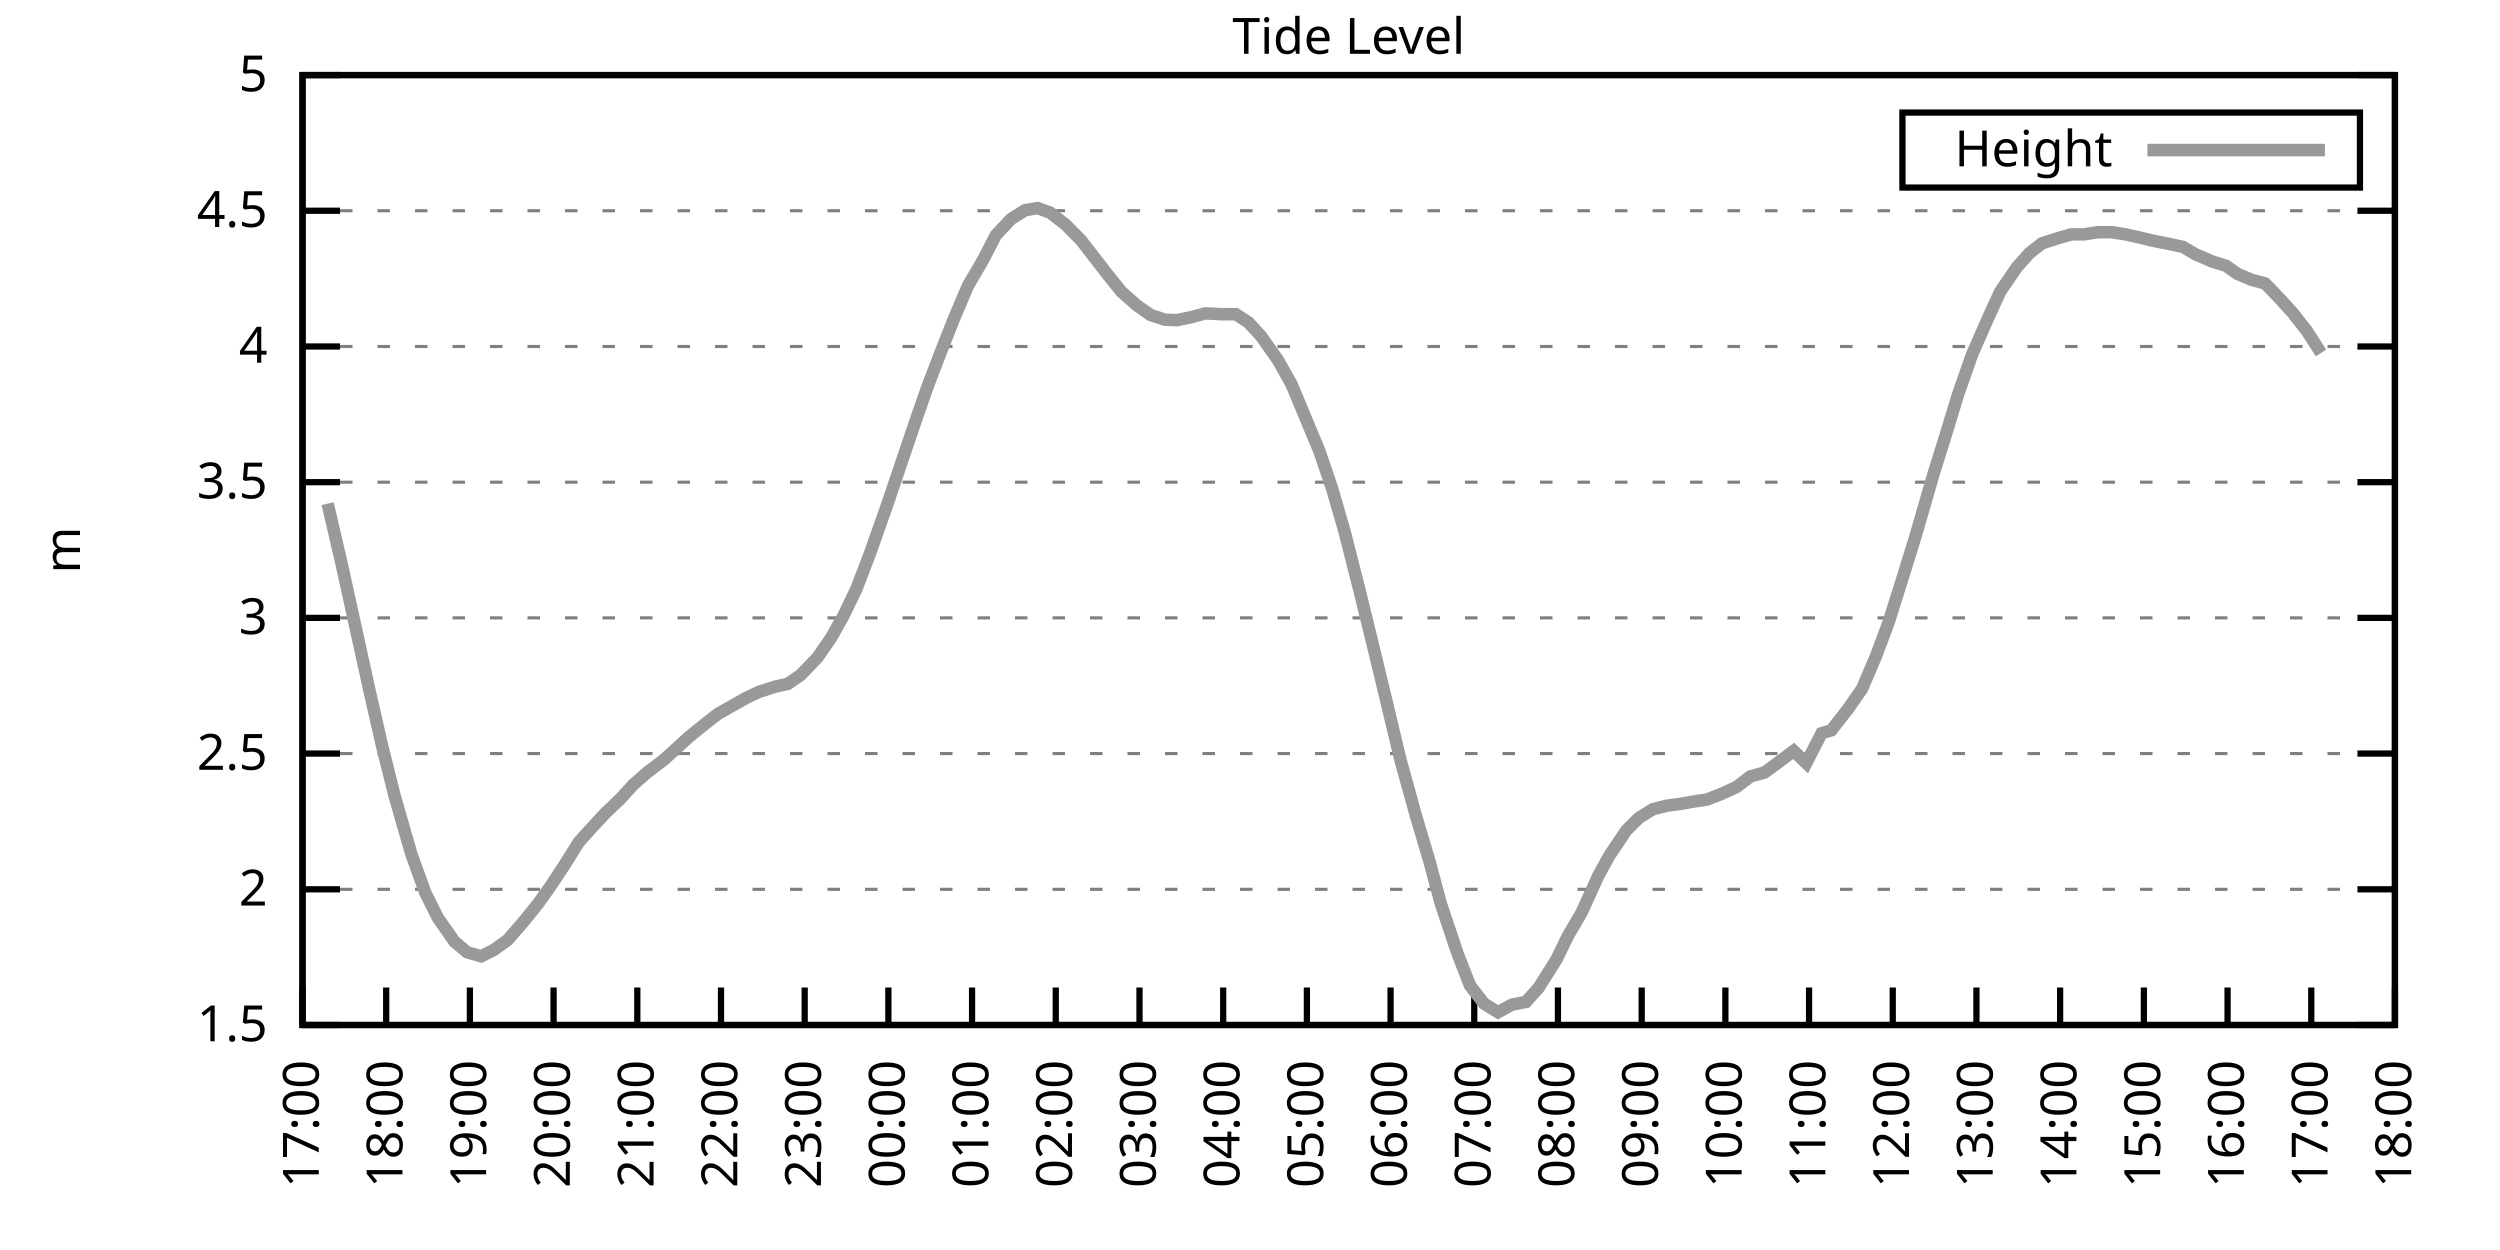
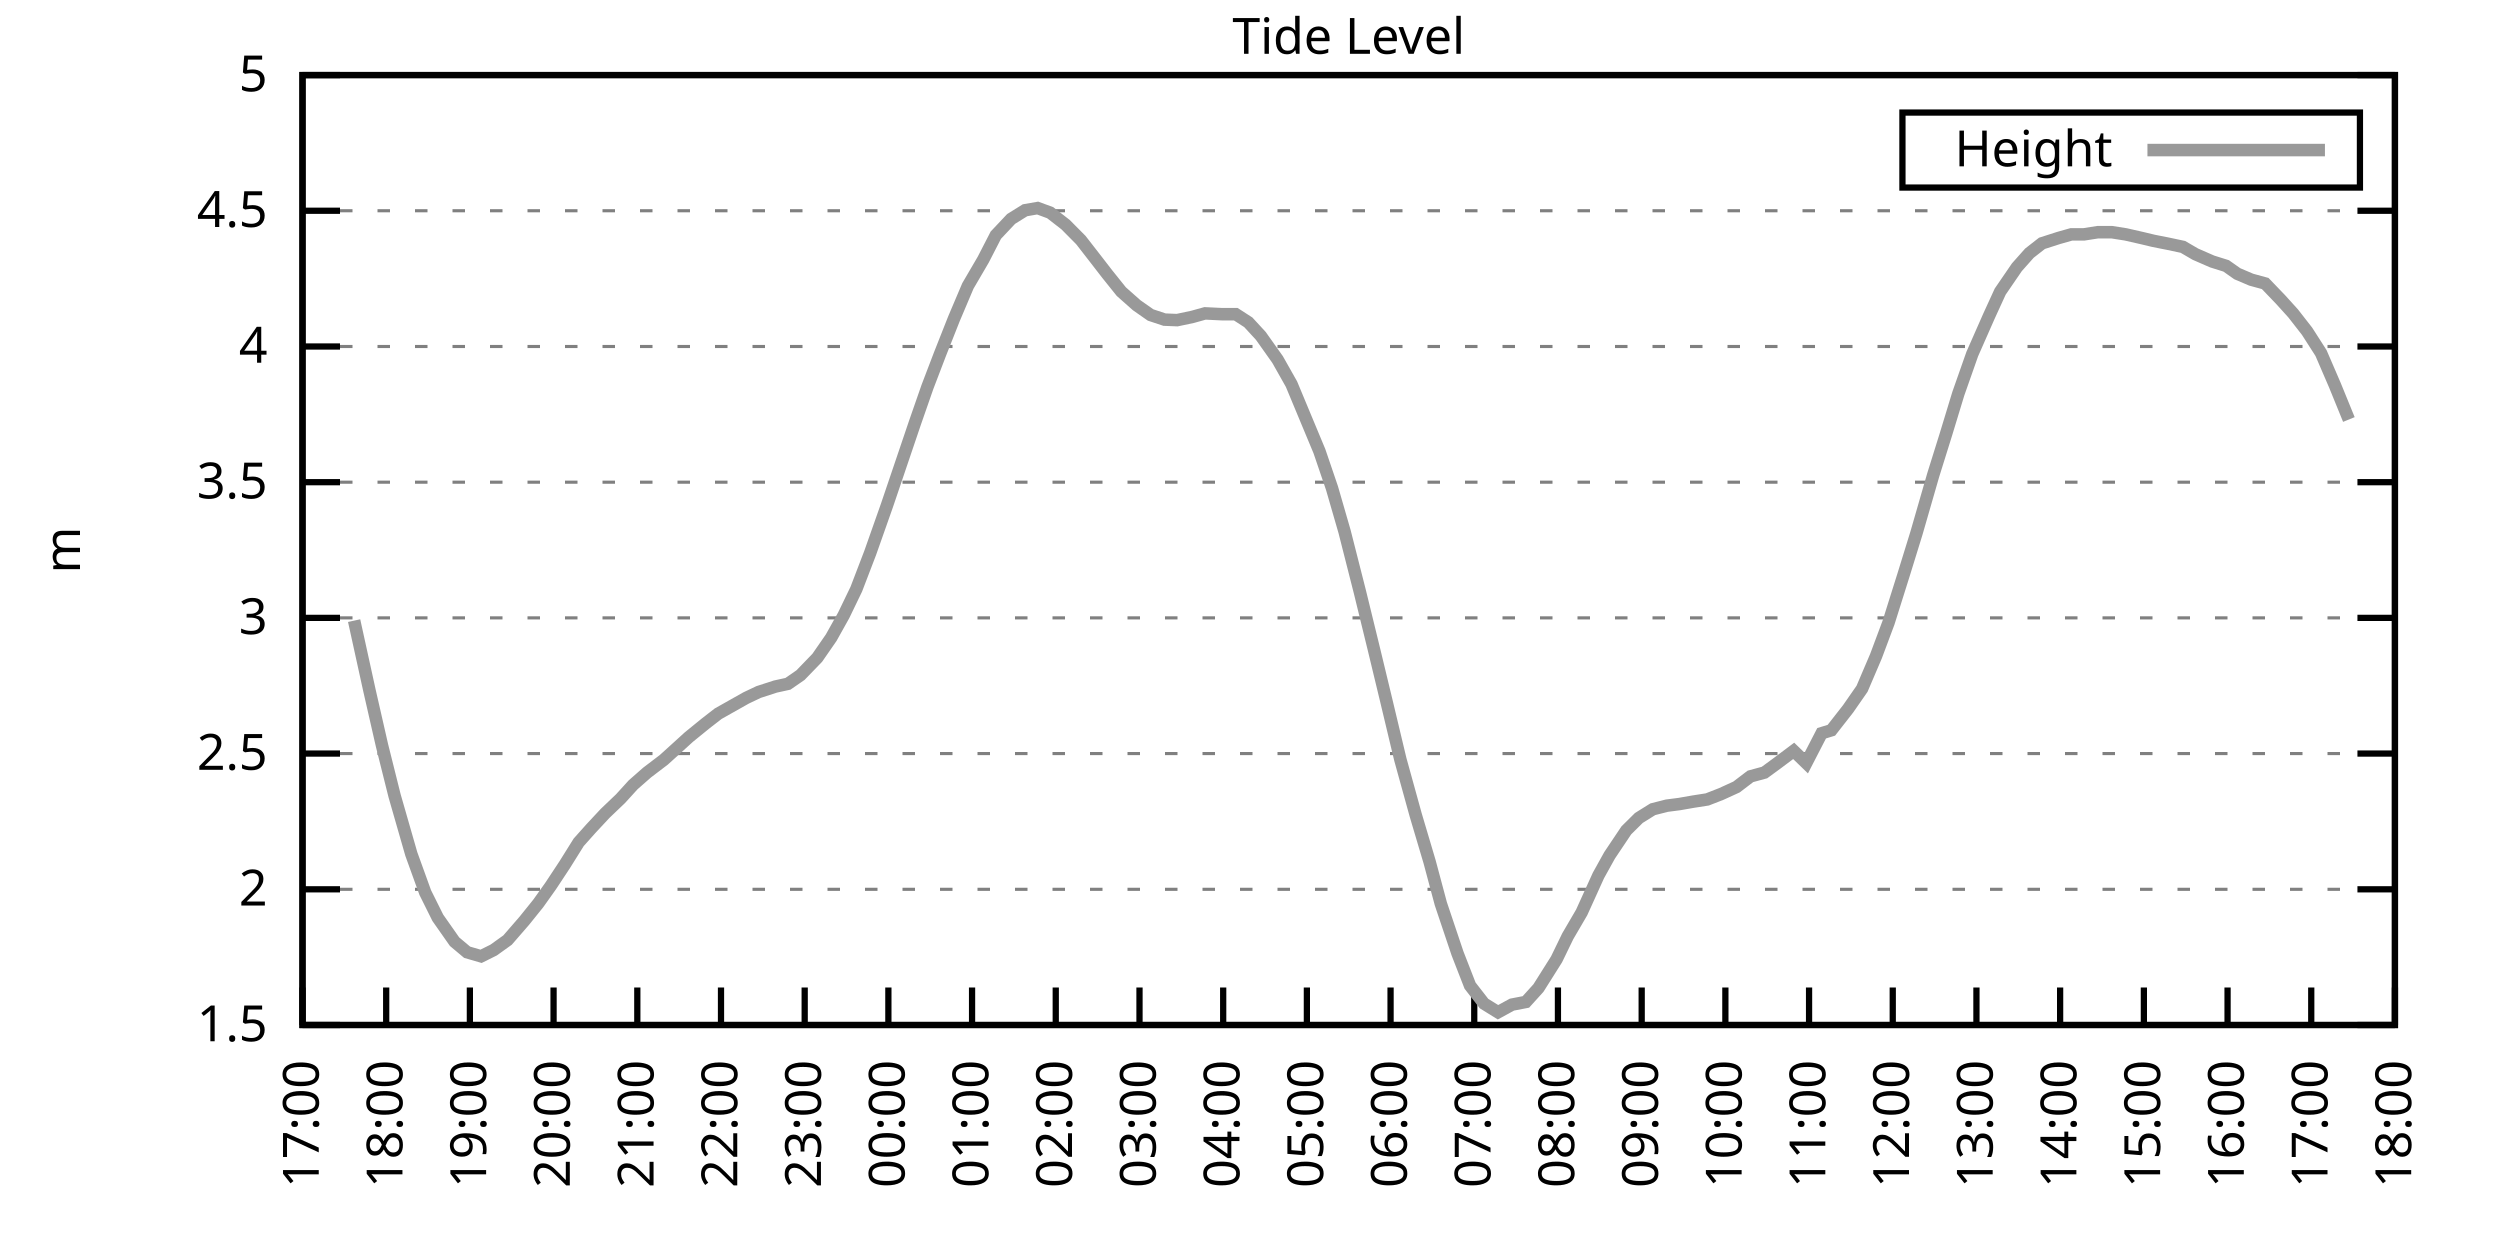
<svg xmlns="http://www.w3.org/2000/svg" xmlns:xlink="http://www.w3.org/1999/xlink" width="400" height="200" viewBox="0 0 400 200">
  <g id="gnuplot_canvas">
    <rect x="0" y="0" width="400" height="200" fill="none" />
    <defs>
      <circle id="gpDot" r="0.5" stroke-width="0.5" stroke="currentColor" />
      <path id="gpPt0" stroke-width="0.333" stroke="currentColor" d="M-1,0 h2 M0,-1 v2" />
      <path id="gpPt1" stroke-width="0.333" stroke="currentColor" d="M-1,-1 L1,1 M1,-1 L-1,1" />
      <path id="gpPt2" stroke-width="0.333" stroke="currentColor" d="M-1,0 L1,0 M0,-1 L0,1 M-1,-1 L1,1 M-1,1 L1,-1" />
      <rect id="gpPt3" stroke-width="0.333" stroke="currentColor" x="-1" y="-1" width="2" height="2" />
      <rect id="gpPt4" stroke-width="0.333" stroke="currentColor" fill="currentColor" x="-1" y="-1" width="2" height="2" />
      <circle id="gpPt5" stroke-width="0.333" stroke="currentColor" cx="0" cy="0" r="1" />
      <use xlink:href="#gpPt5" id="gpPt6" fill="currentColor" stroke="none" />
      <path id="gpPt7" stroke-width="0.333" stroke="currentColor" d="M0,-1.33 L-1.33,0.67 L1.33,0.67 z" />
      <use xlink:href="#gpPt7" id="gpPt8" fill="currentColor" stroke="none" />
      <use xlink:href="#gpPt7" id="gpPt9" stroke="currentColor" transform="rotate(180)" />
      <use xlink:href="#gpPt9" id="gpPt10" fill="currentColor" stroke="none" />
      <use xlink:href="#gpPt3" id="gpPt11" stroke="currentColor" transform="rotate(45)" />
      <use xlink:href="#gpPt11" id="gpPt12" fill="currentColor" stroke="none" />
      <path id="gpPt13" stroke-width="0.333" stroke="currentColor" d="M0,1.330 L1.265,0.411 L0.782,-1.067 L-0.782,-1.076 L-1.265,0.411 z" />
      <use xlink:href="#gpPt13" id="gpPt14" fill="currentColor" stroke="none" />
      <filter id="textbox" filterUnits="objectBoundingBox" x="0" y="0" height="1" width="1">
        <feFlood flood-color="white" flood-opacity="1" result="bgnd" />
        <feComposite in="SourceGraphic" in2="bgnd" operator="atop" />
      </filter>
      <filter id="greybox" filterUnits="objectBoundingBox" x="0" y="0" height="1" width="1">
        <feFlood flood-color="lightgrey" flood-opacity="1" result="grey" />
        <feComposite in="SourceGraphic" in2="grey" operator="atop" />
      </filter>
    </defs>
    <g fill="none" color="white" stroke="currentColor" stroke-width="1.00" stroke-linecap="butt" stroke-linejoin="miter">
</g>
    <g fill="none" color="black" stroke="currentColor" stroke-width="1.00" stroke-linecap="butt" stroke-linejoin="miter">
      <g stroke="none" shape-rendering="crispEdges">
        <polygon fill="rgb(255, 255, 255)" points="48.40,164.00 383.18,164.00 383.18,12.02 48.40,12.02 " />
      </g>
    </g>
    <g fill="none" color="black" stroke="currentColor" stroke-width="1.00" stroke-linecap="butt" stroke-linejoin="miter">
</g>
    <g fill="none" color="black" stroke="black" stroke-width="0.50" stroke-linecap="butt" stroke-linejoin="miter">
</g>
    <g fill="none" color="gray" stroke="currentColor" stroke-width="0.50" stroke-linecap="butt" stroke-linejoin="miter">
      <path stroke="gray" stroke-dasharray="2,4" class="gridline" d="M48.40,164.00 L383.19,164.00  " />
    </g>
    <g fill="none" color="gray" stroke="gray" stroke-width="1.00" stroke-linecap="butt" stroke-linejoin="miter">
</g>
    <g fill="none" color="black" stroke="currentColor" stroke-width="1.00" stroke-linecap="butt" stroke-linejoin="miter">
      <path stroke="black" d="M48.40,164.00 L54.40,164.00 M383.19,164.00 L377.19,164.00  " />
      <g transform="translate(42.80,166.60)" stroke="none" fill="black" font-family="Sans" font-size="8.00" text-anchor="end">
        <text>
          <tspan font-family="Sans"> 1.5</tspan>
        </text>
      </g>
    </g>
    <g fill="none" color="black" stroke="currentColor" stroke-width="1.00" stroke-linecap="butt" stroke-linejoin="miter">
</g>
    <g fill="none" color="black" stroke="black" stroke-width="0.50" stroke-linecap="butt" stroke-linejoin="miter">
</g>
    <g fill="none" color="gray" stroke="currentColor" stroke-width="0.50" stroke-linecap="butt" stroke-linejoin="miter">
      <path stroke="gray" stroke-dasharray="2,4" class="gridline" d="M48.40,142.29 L383.19,142.29  " />
    </g>
    <g fill="none" color="gray" stroke="gray" stroke-width="1.00" stroke-linecap="butt" stroke-linejoin="miter">
</g>
    <g fill="none" color="black" stroke="currentColor" stroke-width="1.00" stroke-linecap="butt" stroke-linejoin="miter">
      <path stroke="black" d="M48.40,142.29 L54.40,142.29 M383.19,142.29 L377.19,142.29  " />
      <g transform="translate(42.80,144.89)" stroke="none" fill="black" font-family="Sans" font-size="8.00" text-anchor="end">
        <text>
          <tspan font-family="Sans"> 2</tspan>
        </text>
      </g>
    </g>
    <g fill="none" color="black" stroke="currentColor" stroke-width="1.00" stroke-linecap="butt" stroke-linejoin="miter">
</g>
    <g fill="none" color="black" stroke="black" stroke-width="0.50" stroke-linecap="butt" stroke-linejoin="miter">
</g>
    <g fill="none" color="gray" stroke="currentColor" stroke-width="0.50" stroke-linecap="butt" stroke-linejoin="miter">
      <path stroke="gray" stroke-dasharray="2,4" class="gridline" d="M48.40,120.57 L383.19,120.57  " />
    </g>
    <g fill="none" color="gray" stroke="gray" stroke-width="1.00" stroke-linecap="butt" stroke-linejoin="miter">
</g>
    <g fill="none" color="black" stroke="currentColor" stroke-width="1.00" stroke-linecap="butt" stroke-linejoin="miter">
      <path stroke="black" d="M48.40,120.57 L54.40,120.57 M383.19,120.57 L377.19,120.57  " />
      <g transform="translate(42.80,123.17)" stroke="none" fill="black" font-family="Sans" font-size="8.00" text-anchor="end">
        <text>
          <tspan font-family="Sans"> 2.5</tspan>
        </text>
      </g>
    </g>
    <g fill="none" color="black" stroke="currentColor" stroke-width="1.00" stroke-linecap="butt" stroke-linejoin="miter">
</g>
    <g fill="none" color="black" stroke="black" stroke-width="0.50" stroke-linecap="butt" stroke-linejoin="miter">
</g>
    <g fill="none" color="gray" stroke="currentColor" stroke-width="0.50" stroke-linecap="butt" stroke-linejoin="miter">
      <path stroke="gray" stroke-dasharray="2,4" class="gridline" d="M48.40,98.86 L383.19,98.86  " />
    </g>
    <g fill="none" color="gray" stroke="gray" stroke-width="1.00" stroke-linecap="butt" stroke-linejoin="miter">
</g>
    <g fill="none" color="black" stroke="currentColor" stroke-width="1.00" stroke-linecap="butt" stroke-linejoin="miter">
      <path stroke="black" d="M48.40,98.86 L54.40,98.86 M383.19,98.86 L377.19,98.86  " />
      <g transform="translate(42.80,101.46)" stroke="none" fill="black" font-family="Sans" font-size="8.00" text-anchor="end">
        <text>
          <tspan font-family="Sans"> 3</tspan>
        </text>
      </g>
    </g>
    <g fill="none" color="black" stroke="currentColor" stroke-width="1.00" stroke-linecap="butt" stroke-linejoin="miter">
</g>
    <g fill="none" color="black" stroke="black" stroke-width="0.50" stroke-linecap="butt" stroke-linejoin="miter">
</g>
    <g fill="none" color="gray" stroke="currentColor" stroke-width="0.50" stroke-linecap="butt" stroke-linejoin="miter">
      <path stroke="gray" stroke-dasharray="2,4" class="gridline" d="M48.40,77.15 L383.19,77.15  " />
    </g>
    <g fill="none" color="gray" stroke="gray" stroke-width="1.00" stroke-linecap="butt" stroke-linejoin="miter">
</g>
    <g fill="none" color="black" stroke="currentColor" stroke-width="1.00" stroke-linecap="butt" stroke-linejoin="miter">
      <path stroke="black" d="M48.40,77.15 L54.40,77.15 M383.19,77.15 L377.19,77.15  " />
      <g transform="translate(42.80,79.75)" stroke="none" fill="black" font-family="Sans" font-size="8.00" text-anchor="end">
        <text>
          <tspan font-family="Sans"> 3.5</tspan>
        </text>
      </g>
    </g>
    <g fill="none" color="black" stroke="currentColor" stroke-width="1.00" stroke-linecap="butt" stroke-linejoin="miter">
</g>
    <g fill="none" color="black" stroke="black" stroke-width="0.50" stroke-linecap="butt" stroke-linejoin="miter">
</g>
    <g fill="none" color="gray" stroke="currentColor" stroke-width="0.50" stroke-linecap="butt" stroke-linejoin="miter">
      <path stroke="gray" stroke-dasharray="2,4" class="gridline" d="M48.40,55.44 L383.19,55.44  " />
    </g>
    <g fill="none" color="gray" stroke="gray" stroke-width="1.00" stroke-linecap="butt" stroke-linejoin="miter">
</g>
    <g fill="none" color="black" stroke="currentColor" stroke-width="1.00" stroke-linecap="butt" stroke-linejoin="miter">
      <path stroke="black" d="M48.40,55.44 L54.40,55.44 M383.19,55.44 L377.19,55.44  " />
      <g transform="translate(42.80,58.04)" stroke="none" fill="black" font-family="Sans" font-size="8.00" text-anchor="end">
        <text>
          <tspan font-family="Sans"> 4</tspan>
        </text>
      </g>
    </g>
    <g fill="none" color="black" stroke="currentColor" stroke-width="1.00" stroke-linecap="butt" stroke-linejoin="miter">
</g>
    <g fill="none" color="black" stroke="black" stroke-width="0.50" stroke-linecap="butt" stroke-linejoin="miter">
</g>
    <g fill="none" color="gray" stroke="currentColor" stroke-width="0.50" stroke-linecap="butt" stroke-linejoin="miter">
      <path stroke="gray" stroke-dasharray="2,4" class="gridline" d="M48.40,33.72 L383.19,33.72  " />
    </g>
    <g fill="none" color="gray" stroke="gray" stroke-width="1.00" stroke-linecap="butt" stroke-linejoin="miter">
</g>
    <g fill="none" color="black" stroke="currentColor" stroke-width="1.00" stroke-linecap="butt" stroke-linejoin="miter">
      <path stroke="black" d="M48.40,33.72 L54.40,33.72 M383.19,33.72 L377.19,33.72  " />
      <g transform="translate(42.80,36.32)" stroke="none" fill="black" font-family="Sans" font-size="8.00" text-anchor="end">
        <text>
          <tspan font-family="Sans"> 4.5</tspan>
        </text>
      </g>
    </g>
    <g fill="none" color="black" stroke="currentColor" stroke-width="1.00" stroke-linecap="butt" stroke-linejoin="miter">
</g>
    <g fill="none" color="black" stroke="black" stroke-width="0.50" stroke-linecap="butt" stroke-linejoin="miter">
</g>
    <g fill="none" color="gray" stroke="currentColor" stroke-width="0.50" stroke-linecap="butt" stroke-linejoin="miter">
      <path stroke="gray" stroke-dasharray="2,4" class="gridline" d="M48.40,12.01 L383.19,12.01  " />
    </g>
    <g fill="none" color="gray" stroke="gray" stroke-width="1.00" stroke-linecap="butt" stroke-linejoin="miter">
</g>
    <g fill="none" color="black" stroke="currentColor" stroke-width="1.00" stroke-linecap="butt" stroke-linejoin="miter">
      <path stroke="black" d="M48.40,12.01 L54.40,12.01 M383.19,12.01 L377.19,12.01  " />
      <g transform="translate(42.80,14.61)" stroke="none" fill="black" font-family="Sans" font-size="8.00" text-anchor="end">
        <text>
          <tspan font-family="Sans"> 5</tspan>
        </text>
      </g>
    </g>
    <g fill="none" color="black" stroke="currentColor" stroke-width="1.00" stroke-linecap="butt" stroke-linejoin="miter">
      <path stroke="black" d="M48.40,164.00 L48.40,158.00  " />
      <g transform="translate(51.00,169.60) rotate(270.00)" stroke="none" fill="black" font-family="Sans" font-size="8.00" text-anchor="end">
        <text>
          <tspan font-family="Sans">17:00</tspan>
        </text>
      </g>
    </g>
    <g fill="none" color="black" stroke="currentColor" stroke-width="1.00" stroke-linecap="butt" stroke-linejoin="miter">
      <path stroke="black" d="M61.79,164.00 L61.79,158.00  " />
      <g transform="translate(64.39,169.60) rotate(270.00)" stroke="none" fill="black" font-family="Sans" font-size="8.00" text-anchor="end">
        <text>
          <tspan font-family="Sans">18:00</tspan>
        </text>
      </g>
    </g>
    <g fill="none" color="black" stroke="currentColor" stroke-width="1.00" stroke-linecap="butt" stroke-linejoin="miter">
      <path stroke="black" d="M75.18,164.00 L75.18,158.00  " />
      <g transform="translate(77.78,169.60) rotate(270.00)" stroke="none" fill="black" font-family="Sans" font-size="8.00" text-anchor="end">
        <text>
          <tspan font-family="Sans">19:00</tspan>
        </text>
      </g>
    </g>
    <g fill="none" color="black" stroke="currentColor" stroke-width="1.00" stroke-linecap="butt" stroke-linejoin="miter">
      <path stroke="black" d="M88.57,164.00 L88.57,158.00  " />
      <g transform="translate(91.17,169.60) rotate(270.00)" stroke="none" fill="black" font-family="Sans" font-size="8.00" text-anchor="end">
        <text>
          <tspan font-family="Sans">20:00</tspan>
        </text>
      </g>
    </g>
    <g fill="none" color="black" stroke="currentColor" stroke-width="1.00" stroke-linecap="butt" stroke-linejoin="miter">
      <path stroke="black" d="M101.97,164.00 L101.97,158.00  " />
      <g transform="translate(104.57,169.60) rotate(270.00)" stroke="none" fill="black" font-family="Sans" font-size="8.00" text-anchor="end">
        <text>
          <tspan font-family="Sans">21:00</tspan>
        </text>
      </g>
    </g>
    <g fill="none" color="black" stroke="currentColor" stroke-width="1.00" stroke-linecap="butt" stroke-linejoin="miter">
      <path stroke="black" d="M115.36,164.00 L115.36,158.00  " />
      <g transform="translate(117.96,169.60) rotate(270.00)" stroke="none" fill="black" font-family="Sans" font-size="8.00" text-anchor="end">
        <text>
          <tspan font-family="Sans">22:00</tspan>
        </text>
      </g>
    </g>
    <g fill="none" color="black" stroke="currentColor" stroke-width="1.00" stroke-linecap="butt" stroke-linejoin="miter">
      <path stroke="black" d="M128.75,164.00 L128.75,158.00  " />
      <g transform="translate(131.35,169.60) rotate(270.00)" stroke="none" fill="black" font-family="Sans" font-size="8.00" text-anchor="end">
        <text>
          <tspan font-family="Sans">23:00</tspan>
        </text>
      </g>
    </g>
    <g fill="none" color="black" stroke="currentColor" stroke-width="1.00" stroke-linecap="butt" stroke-linejoin="miter">
      <path stroke="black" d="M142.14,164.00 L142.14,158.00  " />
      <g transform="translate(144.74,169.60) rotate(270.00)" stroke="none" fill="black" font-family="Sans" font-size="8.00" text-anchor="end">
        <text>
          <tspan font-family="Sans">00:00</tspan>
        </text>
      </g>
    </g>
    <g fill="none" color="black" stroke="currentColor" stroke-width="1.00" stroke-linecap="butt" stroke-linejoin="miter">
      <path stroke="black" d="M155.53,164.00 L155.53,158.00  " />
      <g transform="translate(158.13,169.60) rotate(270.00)" stroke="none" fill="black" font-family="Sans" font-size="8.00" text-anchor="end">
        <text>
          <tspan font-family="Sans">01:00</tspan>
        </text>
      </g>
    </g>
    <g fill="none" color="black" stroke="currentColor" stroke-width="1.00" stroke-linecap="butt" stroke-linejoin="miter">
      <path stroke="black" d="M168.92,164.00 L168.92,158.00  " />
      <g transform="translate(171.52,169.60) rotate(270.00)" stroke="none" fill="black" font-family="Sans" font-size="8.00" text-anchor="end">
        <text>
          <tspan font-family="Sans">02:00</tspan>
        </text>
      </g>
    </g>
    <g fill="none" color="black" stroke="currentColor" stroke-width="1.00" stroke-linecap="butt" stroke-linejoin="miter">
      <path stroke="black" d="M182.32,164.00 L182.32,158.00  " />
      <g transform="translate(184.92,169.60) rotate(270.00)" stroke="none" fill="black" font-family="Sans" font-size="8.00" text-anchor="end">
        <text>
          <tspan font-family="Sans">03:00</tspan>
        </text>
      </g>
    </g>
    <g fill="none" color="black" stroke="currentColor" stroke-width="1.00" stroke-linecap="butt" stroke-linejoin="miter">
      <path stroke="black" d="M195.71,164.00 L195.71,158.00  " />
      <g transform="translate(198.31,169.60) rotate(270.00)" stroke="none" fill="black" font-family="Sans" font-size="8.00" text-anchor="end">
        <text>
          <tspan font-family="Sans">04:00</tspan>
        </text>
      </g>
    </g>
    <g fill="none" color="black" stroke="currentColor" stroke-width="1.00" stroke-linecap="butt" stroke-linejoin="miter">
      <path stroke="black" d="M209.10,164.00 L209.10,158.00  " />
      <g transform="translate(211.70,169.60) rotate(270.00)" stroke="none" fill="black" font-family="Sans" font-size="8.00" text-anchor="end">
        <text>
          <tspan font-family="Sans">05:00</tspan>
        </text>
      </g>
    </g>
    <g fill="none" color="black" stroke="currentColor" stroke-width="1.00" stroke-linecap="butt" stroke-linejoin="miter">
      <path stroke="black" d="M222.49,164.00 L222.49,158.00  " />
      <g transform="translate(225.09,169.60) rotate(270.00)" stroke="none" fill="black" font-family="Sans" font-size="8.00" text-anchor="end">
        <text>
          <tspan font-family="Sans">06:00</tspan>
        </text>
      </g>
    </g>
    <g fill="none" color="black" stroke="currentColor" stroke-width="1.00" stroke-linecap="butt" stroke-linejoin="miter">
      <path stroke="black" d="M235.88,164.00 L235.88,158.00  " />
      <g transform="translate(238.48,169.60) rotate(270.00)" stroke="none" fill="black" font-family="Sans" font-size="8.00" text-anchor="end">
        <text>
          <tspan font-family="Sans">07:00</tspan>
        </text>
      </g>
    </g>
    <g fill="none" color="black" stroke="currentColor" stroke-width="1.00" stroke-linecap="butt" stroke-linejoin="miter">
      <path stroke="black" d="M249.27,164.00 L249.27,158.00  " />
      <g transform="translate(251.87,169.60) rotate(270.00)" stroke="none" fill="black" font-family="Sans" font-size="8.00" text-anchor="end">
        <text>
          <tspan font-family="Sans">08:00</tspan>
        </text>
      </g>
    </g>
    <g fill="none" color="black" stroke="currentColor" stroke-width="1.00" stroke-linecap="butt" stroke-linejoin="miter">
      <path stroke="black" d="M262.67,164.00 L262.67,158.00  " />
      <g transform="translate(265.27,169.60) rotate(270.00)" stroke="none" fill="black" font-family="Sans" font-size="8.00" text-anchor="end">
        <text>
          <tspan font-family="Sans">09:00</tspan>
        </text>
      </g>
    </g>
    <g fill="none" color="black" stroke="currentColor" stroke-width="1.00" stroke-linecap="butt" stroke-linejoin="miter">
      <path stroke="black" d="M276.06,164.00 L276.06,158.00  " />
      <g transform="translate(278.66,169.60) rotate(270.00)" stroke="none" fill="black" font-family="Sans" font-size="8.00" text-anchor="end">
        <text>
          <tspan font-family="Sans">10:00</tspan>
        </text>
      </g>
    </g>
    <g fill="none" color="black" stroke="currentColor" stroke-width="1.00" stroke-linecap="butt" stroke-linejoin="miter">
      <path stroke="black" d="M289.45,164.00 L289.45,158.00  " />
      <g transform="translate(292.05,169.60) rotate(270.00)" stroke="none" fill="black" font-family="Sans" font-size="8.00" text-anchor="end">
        <text>
          <tspan font-family="Sans">11:00</tspan>
        </text>
      </g>
    </g>
    <g fill="none" color="black" stroke="currentColor" stroke-width="1.00" stroke-linecap="butt" stroke-linejoin="miter">
      <path stroke="black" d="M302.84,164.00 L302.84,158.00  " />
      <g transform="translate(305.44,169.60) rotate(270.00)" stroke="none" fill="black" font-family="Sans" font-size="8.00" text-anchor="end">
        <text>
          <tspan font-family="Sans">12:00</tspan>
        </text>
      </g>
    </g>
    <g fill="none" color="black" stroke="currentColor" stroke-width="1.00" stroke-linecap="butt" stroke-linejoin="miter">
      <path stroke="black" d="M316.23,164.00 L316.23,158.00  " />
      <g transform="translate(318.83,169.60) rotate(270.00)" stroke="none" fill="black" font-family="Sans" font-size="8.00" text-anchor="end">
        <text>
          <tspan font-family="Sans">13:00</tspan>
        </text>
      </g>
    </g>
    <g fill="none" color="black" stroke="currentColor" stroke-width="1.00" stroke-linecap="butt" stroke-linejoin="miter">
      <path stroke="black" d="M329.62,164.00 L329.62,158.00  " />
      <g transform="translate(332.22,169.60) rotate(270.00)" stroke="none" fill="black" font-family="Sans" font-size="8.00" text-anchor="end">
        <text>
          <tspan font-family="Sans">14:00</tspan>
        </text>
      </g>
    </g>
    <g fill="none" color="black" stroke="currentColor" stroke-width="1.00" stroke-linecap="butt" stroke-linejoin="miter">
      <path stroke="black" d="M343.02,164.00 L343.02,158.00  " />
      <g transform="translate(345.62,169.60) rotate(270.00)" stroke="none" fill="black" font-family="Sans" font-size="8.00" text-anchor="end">
        <text>
          <tspan font-family="Sans">15:00</tspan>
        </text>
      </g>
    </g>
    <g fill="none" color="black" stroke="currentColor" stroke-width="1.00" stroke-linecap="butt" stroke-linejoin="miter">
      <path stroke="black" d="M356.41,164.00 L356.41,158.00  " />
      <g transform="translate(359.01,169.60) rotate(270.00)" stroke="none" fill="black" font-family="Sans" font-size="8.00" text-anchor="end">
        <text>
          <tspan font-family="Sans">16:00</tspan>
        </text>
      </g>
    </g>
    <g fill="none" color="black" stroke="currentColor" stroke-width="1.00" stroke-linecap="butt" stroke-linejoin="miter">
      <path stroke="black" d="M369.80,164.00 L369.80,158.00  " />
      <g transform="translate(372.40,169.60) rotate(270.00)" stroke="none" fill="black" font-family="Sans" font-size="8.00" text-anchor="end">
        <text>
          <tspan font-family="Sans">17:00</tspan>
        </text>
      </g>
    </g>
    <g fill="none" color="black" stroke="currentColor" stroke-width="1.00" stroke-linecap="butt" stroke-linejoin="miter">
      <path stroke="black" d="M383.19,164.00 L383.19,158.00  " />
      <g transform="translate(385.79,169.60) rotate(270.00)" stroke="none" fill="black" font-family="Sans" font-size="8.00" text-anchor="end">
        <text>
          <tspan font-family="Sans">18:00</tspan>
        </text>
      </g>
    </g>
    <g fill="none" color="black" stroke="currentColor" stroke-width="1.00" stroke-linecap="butt" stroke-linejoin="miter">
</g>
    <g fill="none" color="black" stroke="currentColor" stroke-width="1.00" stroke-linecap="butt" stroke-linejoin="miter">
      <path stroke="black" d="M48.40,12.01 L48.40,164.00 L383.19,164.00 L383.19,12.01 L48.40,12.01 Z  " />
    </g>
    <g fill="none" color="black" stroke="currentColor" stroke-width="1.00" stroke-linecap="butt" stroke-linejoin="miter">
</g>
    <g fill="none" color="black" stroke="currentColor" stroke-width="1.00" stroke-linecap="butt" stroke-linejoin="miter">
      <path stroke="black" d="M304.39,30.01 L304.39,18.01 L377.59,18.01 L377.59,30.01 L304.39,30.01 Z  " />
    </g>
    <g id="Tide_level_plot_1">
      <g fill="none" color="white" stroke="black" stroke-width="2.00" stroke-linecap="butt" stroke-linejoin="miter">
</g>
      <g fill="none" color="black" stroke="currentColor" stroke-width="2.00" stroke-linecap="butt" stroke-linejoin="miter">
        <g transform="translate(337.99,26.61)" stroke="none" fill="black" font-family="Sans" font-size="8.00" text-anchor="end">
          <text>
            <tspan font-family="Sans">Height</tspan>
          </text>
        </g>
      </g>
      <g fill="none" color="black" stroke="currentColor" stroke-width="2.00" stroke-linecap="butt" stroke-linejoin="miter">
-         <path stroke="rgb(153, 153, 153)" d="M343.59,24.01 L371.99,24.01 M52.42,80.58 L54.65,90.18 L56.66,99.30 L59.11,110.46 L61.12,119.27 L63.13,127.31   L65.81,136.64 L68.04,142.81 L70.05,146.85 L72.73,150.67 L74.74,152.36 L76.97,153.01 L78.98,152.01 L81.21,150.41   L83.89,147.32 L86.12,144.55 L88.13,141.72 L90.36,138.34 L92.59,134.77 L94.60,132.52 L96.83,130.13 L99.29,127.78   L101.30,125.57 L103.53,123.61 L106.21,121.57 L108.22,119.75 L110.22,117.93 L112.90,115.75 L114.91,114.19 L119.38,111.67   L121.38,110.72 L124.06,109.85 L126.07,109.41 L128.08,108.02 L130.76,105.25 L132.99,102.03 L135.00,98.43 L137.01,94.26   L139.24,88.44 L141.92,80.84 L143.70,75.59 L146.38,67.68 L148.39,61.91 L150.40,56.65 L152.63,51.01 L154.86,45.75   L157.32,41.54 L159.33,37.63 L161.78,35.03 L164.01,33.64 L166.02,33.29 L168.03,34.03 L170.49,35.94 L172.94,38.41   L175.17,41.28 L177.18,43.88 L179.41,46.66 L181.87,48.84 L184.10,50.40 L186.33,51.14 L188.34,51.22 L190.80,50.70   L192.81,50.14 L195.48,50.27 L197.72,50.27 L199.73,51.57 L201.73,53.74 L204.41,57.52 L206.64,61.47 L211.11,72.20   L213.12,78.10 L215.13,85.05 L217.58,94.69 L219.81,103.81 L221.82,112.15 L224.05,121.49 L226.51,130.39 L228.74,137.90   L230.53,144.59 L233.20,152.54 L235.21,157.70 L237.44,160.57 L239.68,161.96 L241.91,160.74 L244.14,160.31 L246.15,158.09   L249.05,153.49 L250.84,149.80 L253.07,145.98 L255.75,140.07 L257.53,136.86 L260.21,132.86 L262.22,130.87 L264.45,129.48   L266.68,128.91 L268.69,128.65 L270.92,128.26 L273.16,127.91 L275.39,127.04 L277.84,125.92 L280.07,124.22 L282.31,123.61   L284.32,122.14 L286.99,120.14 L289.00,122.09 L291.46,117.32 L293.02,116.84 L295.70,113.41 L297.93,110.20 L300.16,104.98   L302.17,99.60 L304.63,91.78 L306.63,85.31 L309.31,76.02 L311.32,69.59 L313.33,62.99 L315.56,56.65 L318.24,50.57   L320.03,46.66 L322.70,42.76 L324.71,40.50 L326.72,38.93 L329.40,38.07 L331.41,37.50 L333.42,37.50 L335.65,37.15   L337.88,37.15 L340.11,37.50 L342.79,38.11 L344.58,38.54 L346.81,38.98 L349.26,39.50 L351.27,40.67 L353.95,41.84   L356.18,42.54 L357.97,43.80 L360.20,44.75 L362.43,45.36 L364.89,47.92 L366.90,50.14 L369.13,53.00 L371.36,56.48    " />
+         <path stroke="rgb(153, 153, 153)" d="M343.59,24.01 L371.99,24.01 M56.66,99.30 L59.11,110.46 L61.12,119.27 L63.13,127.31 L65.81,136.64 L68.04,142.81   L70.05,146.85 L72.73,150.67 L74.74,152.36 L76.97,153.01 L78.98,152.01 L81.21,150.41 L83.89,147.32 L86.12,144.55   L88.13,141.72 L90.36,138.34 L92.59,134.77 L94.60,132.52 L96.83,130.13 L99.29,127.78 L101.30,125.57 L103.53,123.61   L106.21,121.57 L108.22,119.75 L110.22,117.93 L112.90,115.75 L114.91,114.19 L119.38,111.67 L121.38,110.72 L124.06,109.85   L126.07,109.41 L128.08,108.02 L130.76,105.25 L132.99,102.03 L135.00,98.43 L137.01,94.26 L139.24,88.44 L141.92,80.84   L143.70,75.59 L146.38,67.68 L148.39,61.91 L150.40,56.65 L152.63,51.01 L154.86,45.75 L157.32,41.54 L159.33,37.63   L161.78,35.03 L164.01,33.64 L166.02,33.29 L168.03,34.03 L170.49,35.94 L172.94,38.41 L175.17,41.28 L177.18,43.88   L179.41,46.66 L181.87,48.84 L184.10,50.40 L186.33,51.14 L188.34,51.22 L190.80,50.70 L192.81,50.14 L195.48,50.27   L197.72,50.27 L199.73,51.57 L201.73,53.74 L204.41,57.52 L206.64,61.47 L211.11,72.20 L213.12,78.10 L215.13,85.05   L217.58,94.69 L219.81,103.81 L221.82,112.15 L224.05,121.49 L226.51,130.39 L228.74,137.90 L230.53,144.59 L233.20,152.54   L235.21,157.70 L237.44,160.57 L239.68,161.96 L241.91,160.74 L244.14,160.31 L246.15,158.09 L249.05,153.49 L250.84,149.80   L253.07,145.98 L255.75,140.07 L257.53,136.86 L260.21,132.86 L262.22,130.87 L264.45,129.48 L266.68,128.91 L268.69,128.65   L270.92,128.26 L273.16,127.91 L275.39,127.04 L277.84,125.92 L280.07,124.22 L282.31,123.61 L284.32,122.14 L286.99,120.14   L289.00,122.09 L291.46,117.32 L293.02,116.84 L295.70,113.41 L297.93,110.20 L300.16,104.98 L302.17,99.60 L304.63,91.78   L306.63,85.31 L309.31,76.02 L311.32,69.59 L313.33,62.99 L315.56,56.65 L318.24,50.57 L320.03,46.66 L322.70,42.76   L324.71,40.50 L326.72,38.93 L329.40,38.07 L331.41,37.50 L333.42,37.50 L335.65,37.15 L337.88,37.15 L340.11,37.50   L342.79,38.11 L344.58,38.54 L346.81,38.98 L349.26,39.50 L351.27,40.67 L353.95,41.84 L356.18,42.54 L357.97,43.80   L360.20,44.75 L362.43,45.36 L364.89,47.92 L366.90,50.14 L369.13,53.00 L371.36,56.48 L373.59,61.65 L375.82,67.12    " />
      </g>
    </g>
    <g fill="none" color="black" stroke="currentColor" stroke-width="2.00" stroke-linecap="butt" stroke-linejoin="miter">
</g>
    <g fill="none" color="black" stroke="black" stroke-width="1.00" stroke-linecap="butt" stroke-linejoin="miter">
</g>
    <g fill="none" color="black" stroke="currentColor" stroke-width="1.00" stroke-linecap="butt" stroke-linejoin="miter">
      <path stroke="black" d="M48.40,12.01 L48.40,164.00 L383.19,164.00 L383.19,12.01 L48.40,12.01 Z  " />
      <g transform="translate(12.80,88.01) rotate(270.00)" stroke="none" fill="black" font-family="Sans" font-size="8.00" text-anchor="middle">
        <text>
          <tspan font-family="Sans">m</tspan>
        </text>
      </g>
    </g>
    <g fill="none" color="black" stroke="currentColor" stroke-width="1.00" stroke-linecap="butt" stroke-linejoin="miter">
</g>
    <g fill="none" color="black" stroke="currentColor" stroke-width="1.00" stroke-linecap="butt" stroke-linejoin="miter">
      <g transform="translate(215.79,8.61)" stroke="none" fill="black" font-family="Sans" font-size="8.00" text-anchor="middle">
        <text>
          <tspan font-family="Sans">Tide Level</tspan>
        </text>
      </g>
    </g>
    <g fill="none" color="black" stroke="currentColor" stroke-width="1.00" stroke-linecap="butt" stroke-linejoin="miter">
</g>
  </g>
</svg>
